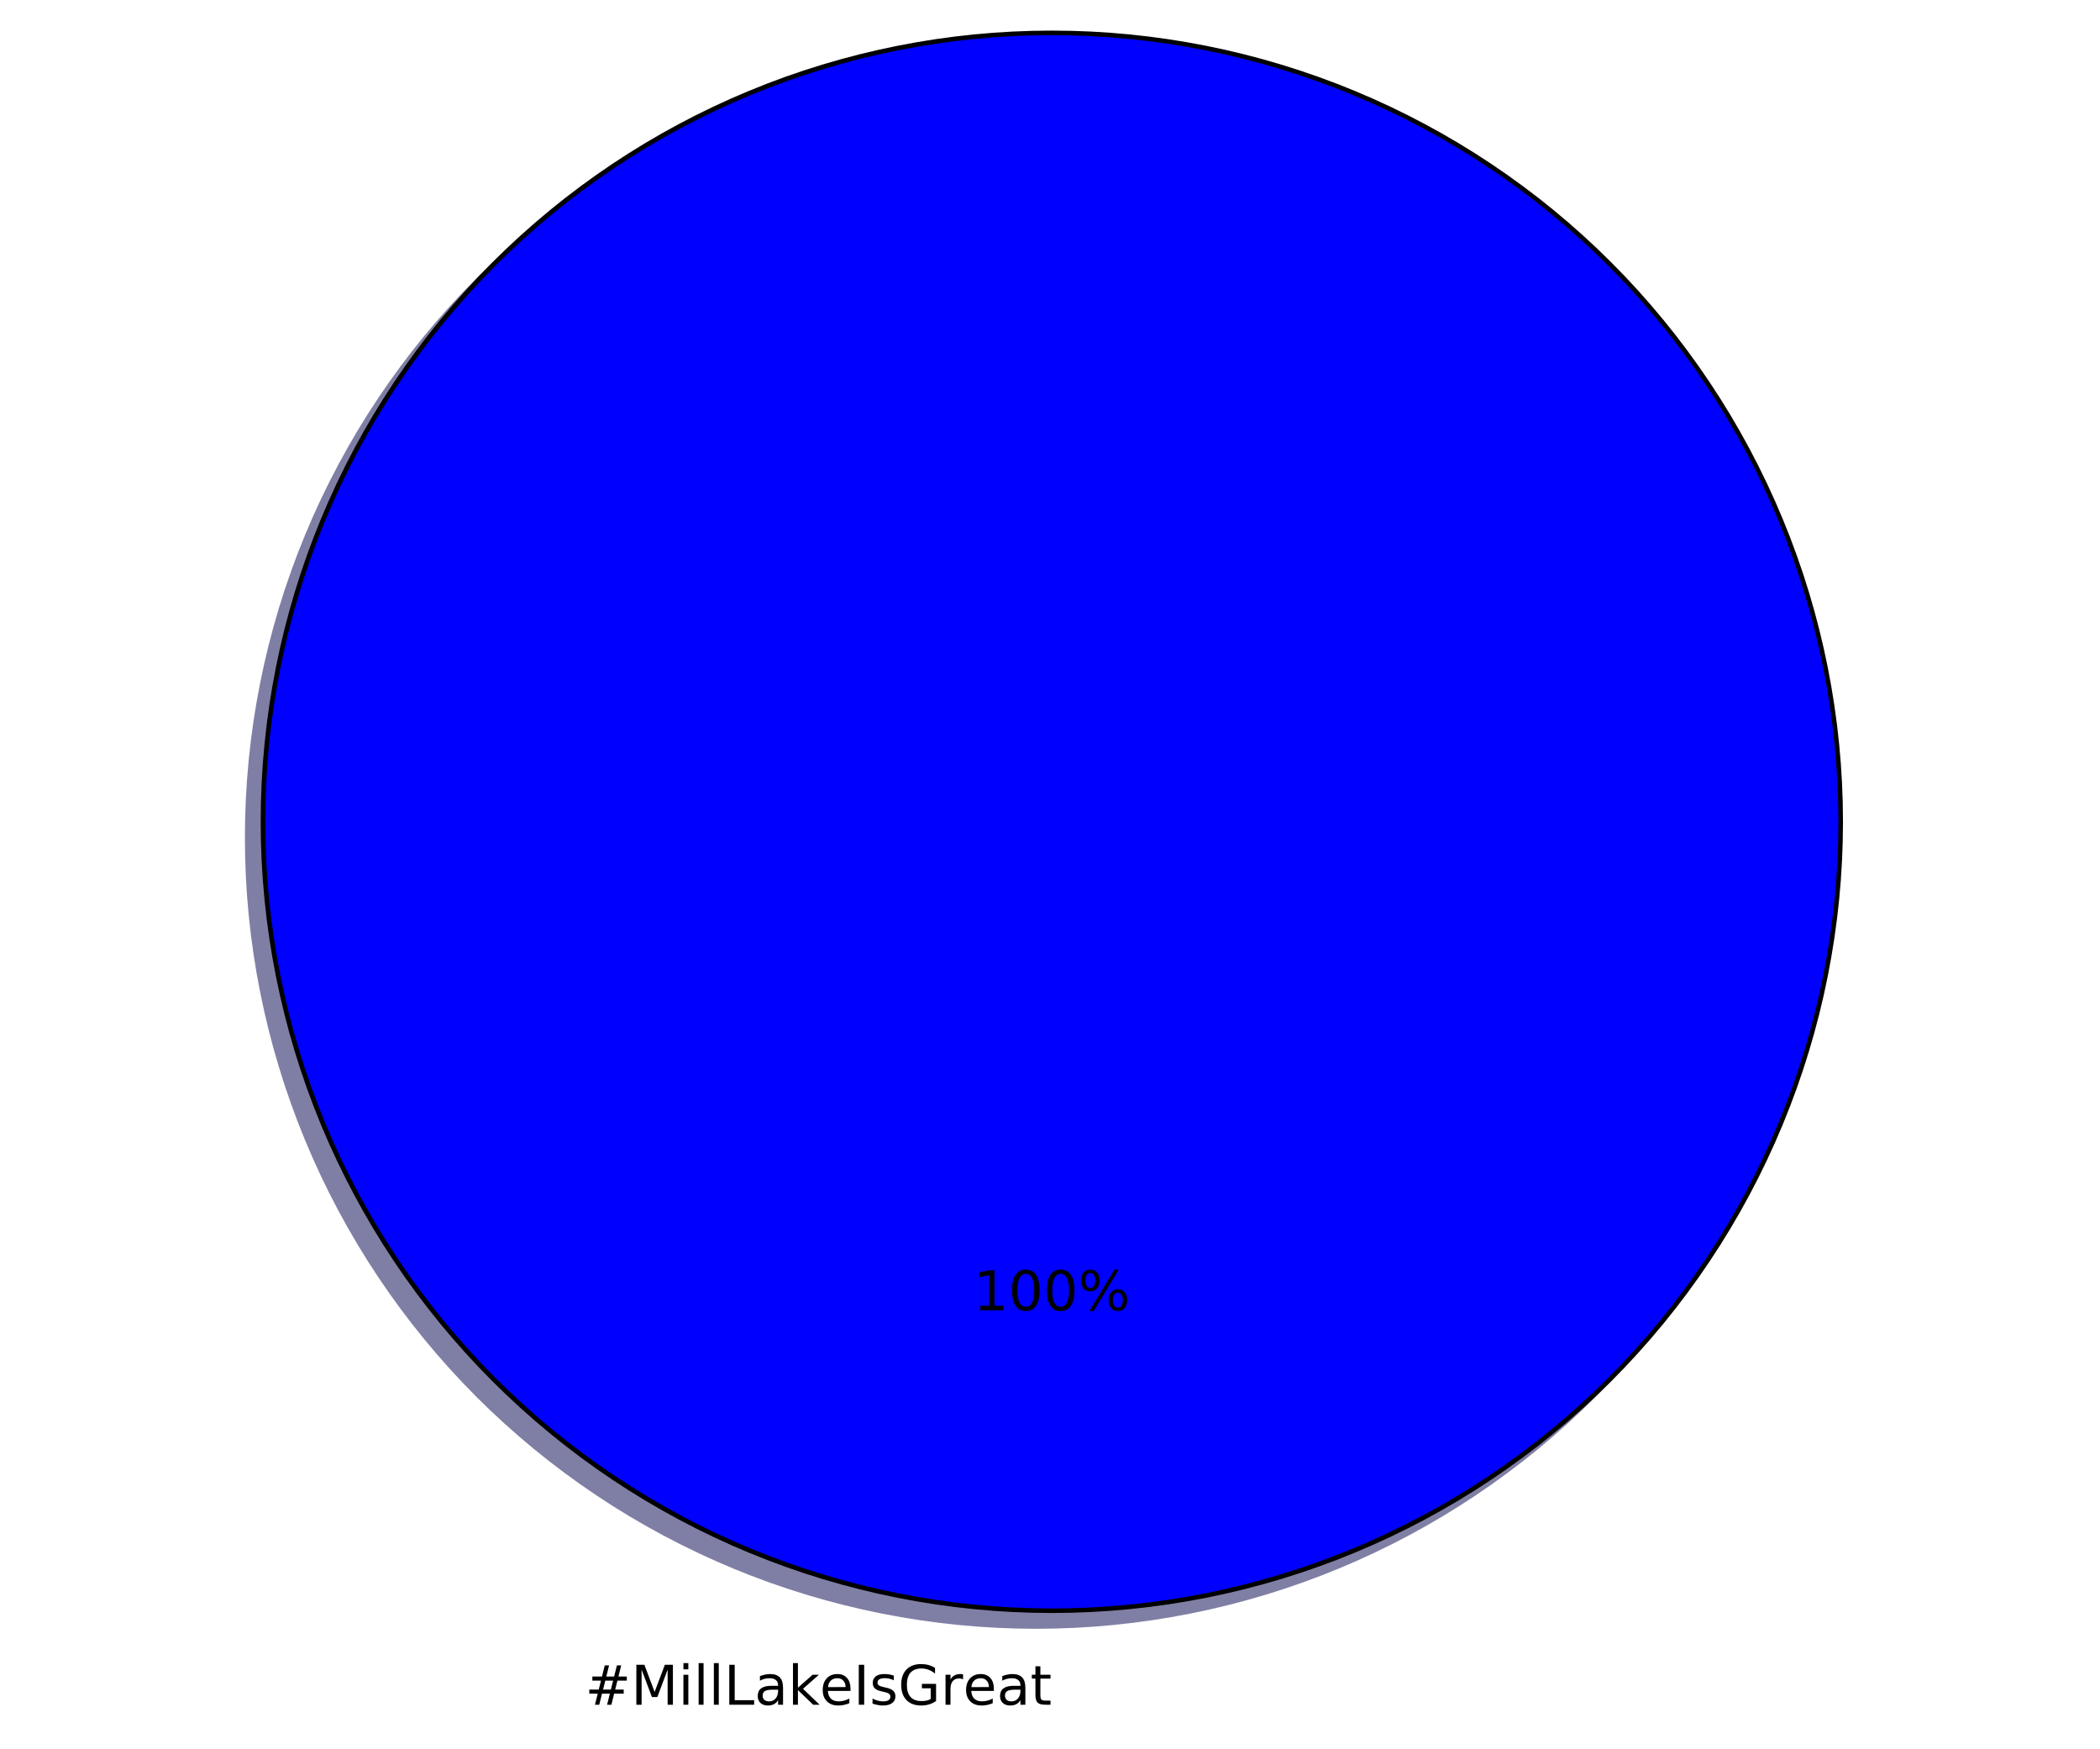
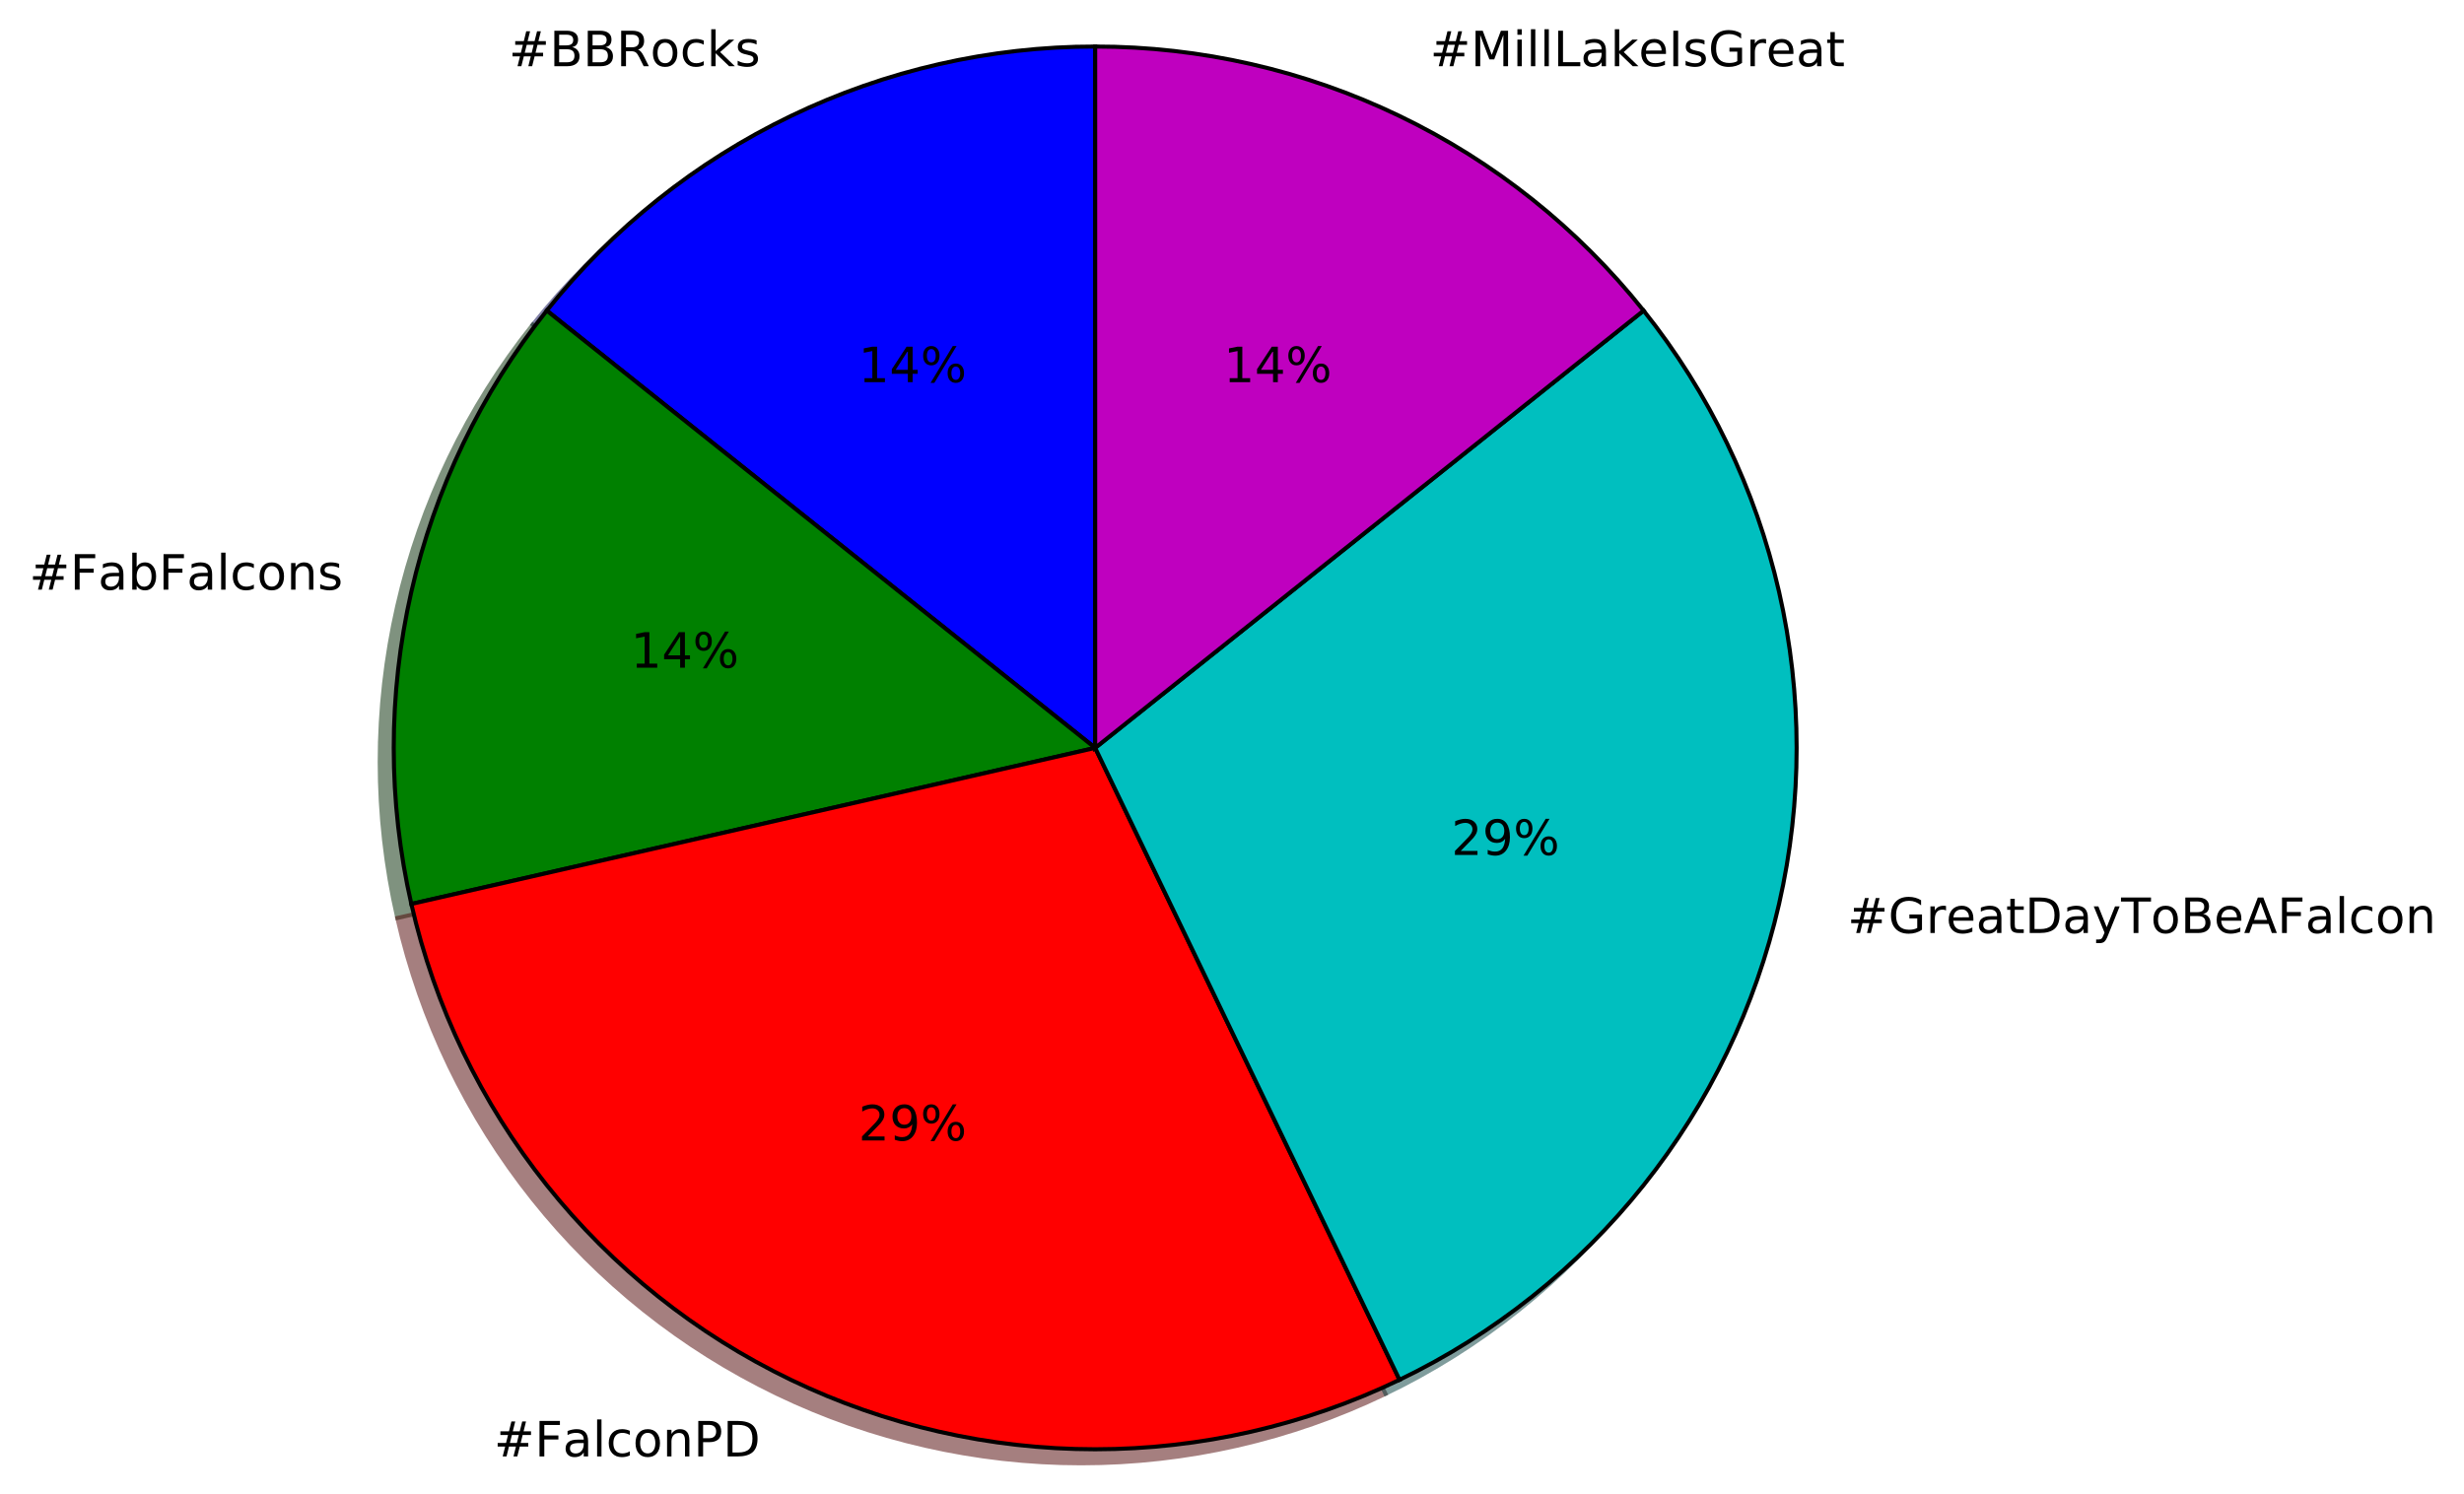
- <svg xmlns="http://www.w3.org/2000/svg" xmlns:xlink="http://www.w3.org/1999/xlink" height="383pt" version="1.1" viewBox="0 0 460 383" width="460pt">
+ <svg xmlns="http://www.w3.org/2000/svg" xmlns:xlink="http://www.w3.org/1999/xlink" height="368pt" version="1.1" viewBox="0 0 607 368" width="607pt">
  <defs>
    <style type="text/css">
*{stroke-linecap:butt;stroke-linejoin:round;stroke-miterlimit:100000;}
  </style>
  </defs>
  <g id="figure_1">
    <g id="patch_1">
-       <path d="M 0 383.087  L 460.8 383.087  L 460.8 0  L 0 0  z " style="fill:#ffffff;" />
+       <path d="M 0 368.526  L 607.315 368.526  L 607.315 0  L 0 0  z " style="fill:#ffffff;" />
    </g>
    <g id="axes_1">
      <g id="patch_2">
-         <path d="M 399.744 183.456  C 399.744 160.764 395.274 138.293 386.59 117.328  C 377.907 96.364 365.178 77.314 349.132 61.268  C 333.086 45.222 314.036 32.493 293.072 23.81  C 272.107 15.126 249.636 10.656 226.944 10.656  C 204.252 10.656 181.781 15.126 160.816 23.81  C 139.852 32.493 120.802 45.222 104.756 61.268  C 88.71 77.314 75.981 96.364 67.298 117.328  C 58.614 138.293 54.144 160.764 54.144 183.456  C 54.144 206.148 58.614 228.619 67.298 249.584  C 75.981 270.548 88.71 289.598 104.756 305.644  C 120.802 321.69 139.852 334.419 160.816 343.102  C 181.781 351.786 204.252 356.256 226.944 356.256  C 249.636 356.256 272.107 351.786 293.072 343.102  C 314.036 334.419 333.086 321.69 349.132 305.644  C 365.178 289.598 377.907 270.548 386.59 249.584  C 395.274 228.619 399.744 206.148 399.744 183.456  M 226.944 183.456  M 399.744 183.456  z " style="fill:#00004c;opacity:0.5;stroke:#00004c;stroke-linejoin:miter;" />
+         <path d="M 266.34 14.919  C 240.381 14.919 214.753 20.769 191.365 32.032  C 167.977 43.295 147.425 59.685 131.24 79.98  L 266.34 187.719  L 266.34 14.919  z " style="fill:#00004c;opacity:0.5;stroke:#00004c;stroke-linejoin:miter;" />
      </g>
      <g id="patch_3">
-         <path d="M 403.2 180  C 403.2 157.308 398.73 134.837 390.046 113.872  C 381.363 92.908 368.634 73.858 352.588 57.812  C 336.542 41.766 317.492 29.037 296.528 20.354  C 275.563 11.67 253.092 7.2 230.4 7.2  C 207.708 7.2 185.237 11.67 164.272 20.354  C 143.308 29.037 124.258 41.766 108.212 57.812  C 92.166 73.858 79.437 92.908 70.754 113.872  C 62.07 134.837 57.6 157.308 57.6 180  C 57.6 202.692 62.07 225.163 70.754 246.128  C 79.437 267.092 92.166 286.142 108.212 302.188  C 124.258 318.234 143.308 330.963 164.272 339.646  C 185.237 348.33 207.708 352.8 230.4 352.8  C 253.092 352.8 275.563 348.33 296.528 339.646  C 317.492 330.963 336.542 318.234 352.588 302.188  C 368.634 286.142 381.363 267.092 390.046 246.128  C 398.73 225.163 403.2 202.692 403.2 180  M 230.4 180  M 403.2 180  z " style="fill:#0000ff;stroke:#000000;stroke-linejoin:miter;" />
+         <path d="M 131.24 79.98  C 115.055 100.275 103.649 123.959 97.873 149.267  C 92.096 174.575 92.096 200.863 97.873 226.171  L 266.34 187.719  L 131.24 79.98  z " style="fill:#002600;opacity:0.5;stroke:#002600;stroke-linejoin:miter;" />
+       </g>
+       <g id="patch_4">
+         <path d="M 97.873 226.171  C 103.649 251.479 115.055 275.163 131.24 295.458  C 147.425 315.754 167.977 332.143 191.365 343.406  C 214.753 354.67 240.381 360.519 266.34 360.519  C 292.299 360.519 317.927 354.67 341.315 343.406  L 266.34 187.719  L 97.873 226.171  z " style="fill:#4c0000;opacity:0.5;stroke:#4c0000;stroke-linejoin:miter;" />
+       </g>
+       <g id="patch_5">
+         <path d="M 341.315 343.406  C 364.703 332.143 385.256 315.753 401.441 295.458  C 417.626 275.163 429.031 251.479 434.808 226.171  C 440.584 200.863 440.584 174.575 434.808 149.267  C 429.031 123.959 417.626 100.275 401.441 79.98  L 266.34 187.719  L 341.315 343.406  z " style="fill:#003939;opacity:0.5;stroke:#003939;stroke-linejoin:miter;" />
+       </g>
+       <g id="patch_6">
+         <path d="M 401.441 79.98  C 385.256 59.685 364.703 43.295 341.315 32.032  C 317.927 20.769 292.299 14.919 266.34 14.919  L 266.34 187.719  L 401.441 79.98  z " style="fill:#390039;opacity:0.5;stroke:#390039;stroke-linejoin:miter;" />
+       </g>
+       <g id="patch_7">
+         <path d="M 269.796 11.463  C 243.837 11.463 218.209 17.313 194.821 28.576  C 171.433 39.839 150.881 56.229 134.696 76.524  L 269.796 184.263  L 269.796 11.463  z " style="fill:#0000ff;stroke:#000000;stroke-linejoin:miter;" />
+       </g>
+       <g id="patch_8">
+         <path d="M 134.696 76.524  C 118.511 96.819 107.105 120.503 101.329 145.811  C 95.552 171.119 95.552 197.407 101.329 222.715  L 269.796 184.263  L 134.696 76.524  z " style="fill:#008000;stroke:#000000;stroke-linejoin:miter;" />
+       </g>
+       <g id="patch_9">
+         <path d="M 101.329 222.715  C 107.105 248.023 118.511 271.707 134.696 292.002  C 150.881 312.298 171.433 328.687 194.821 339.95  C 218.209 351.214 243.837 357.063 269.796 357.063  C 295.755 357.063 321.383 351.214 344.771 339.95  L 269.796 184.263  L 101.329 222.715  z " style="fill:#ff0000;stroke:#000000;stroke-linejoin:miter;" />
+       </g>
+       <g id="patch_10">
+         <path d="M 344.771 339.95  C 368.159 328.687 388.712 312.297 404.897 292.002  C 421.082 271.707 432.487 248.023 438.264 222.715  C 444.04 197.407 444.04 171.119 438.264 145.811  C 432.487 120.503 421.082 96.819 404.897 76.524  L 269.796 184.263  L 344.771 339.95  z " style="fill:#00bfbf;stroke:#000000;stroke-linejoin:miter;" />
+       </g>
+       <g id="patch_11">
+         <path d="M 404.897 76.524  C 388.712 56.229 368.159 39.839 344.771 28.576  C 321.383 17.313 295.755 11.463 269.796 11.463  L 269.796 184.263  L 404.897 76.524  z " style="fill:#bf00bf;stroke:#000000;stroke-linejoin:miter;" />
      </g>
      <g id="matplotlib.axis_1" />
      <g id="matplotlib.axis_2" />
      <g id="text_1">
        <defs>
+           <path d="M 30.609 48.391  Q 23.391 48.391 19.188 42.75  Q 14.984 37.109 14.984 27.297  Q 14.984 17.484 19.156 11.844  Q 23.344 6.203 30.609 6.203  Q 37.797 6.203 41.984 11.859  Q 46.188 17.531 46.188 27.297  Q 46.188 37.016 41.984 42.703  Q 37.797 48.391 30.609 48.391  M 30.609 56  Q 42.328 56 49.016 48.375  Q 55.719 40.766 55.719 27.297  Q 55.719 13.875 49.016 6.219  Q 42.328 -1.422 30.609 -1.422  Q 18.844 -1.422 12.172 6.219  Q 5.516 13.875 5.516 27.297  Q 5.516 40.766 12.172 48.375  Q 18.844 56 30.609 56  " id="BitstreamVeraSans-Roman-6f" />
+           <path d="M 44.391 34.188  Q 47.562 33.109 50.562 29.594  Q 53.562 26.078 56.594 19.922  L 66.609 0  L 56 0  L 46.688 18.703  Q 43.062 26.031 39.672 28.422  Q 36.281 30.812 30.422 30.812  L 19.672 30.812  L 19.672 0  L 9.812 0  L 9.812 72.906  L 32.078 72.906  Q 44.578 72.906 50.734 67.672  Q 56.891 62.453 56.891 51.906  Q 56.891 45.016 53.688 40.469  Q 50.484 35.938 44.391 34.188  M 19.672 64.797  L 19.672 38.922  L 32.078 38.922  Q 39.203 38.922 42.844 42.219  Q 46.484 45.516 46.484 51.906  Q 46.484 58.297 42.844 61.547  Q 39.203 64.797 32.078 64.797  z " id="BitstreamVeraSans-Roman-52" />
+           <path d="M 51.125 44  L 36.922 44  L 32.812 27.688  L 47.125 27.688  z M 43.797 71.781  L 38.719 51.516  L 52.984 51.516  L 58.109 71.781  L 65.922 71.781  L 60.891 51.516  L 76.125 51.516  L 76.125 44  L 58.984 44  L 54.984 27.688  L 70.516 27.688  L 70.516 20.219  L 53.078 20.219  L 48 0  L 40.188 0  L 45.219 20.219  L 30.906 20.219  L 25.875 0  L 18.016 0  L 23.094 20.219  L 7.719 20.219  L 7.719 27.688  L 24.906 27.688  L 29 44  L 13.281 44  L 13.281 51.516  L 30.906 51.516  L 35.891 71.781  z " id="BitstreamVeraSans-Roman-23" />
+           <path d="M 48.781 52.594  L 48.781 44.188  Q 44.969 46.297 41.141 47.344  Q 37.312 48.391 33.406 48.391  Q 24.656 48.391 19.812 42.844  Q 14.984 37.312 14.984 27.297  Q 14.984 17.281 19.812 11.734  Q 24.656 6.203 33.406 6.203  Q 37.312 6.203 41.141 7.25  Q 44.969 8.297 48.781 10.406  L 48.781 2.094  Q 45.016 0.344 40.984 -0.531  Q 36.969 -1.422 32.422 -1.422  Q 20.062 -1.422 12.781 6.344  Q 5.516 14.109 5.516 27.297  Q 5.516 40.672 12.859 48.328  Q 20.219 56 33.016 56  Q 37.156 56 41.109 55.141  Q 45.062 54.297 48.781 52.594  " id="BitstreamVeraSans-Roman-63" />
+           <path d="M 9.078 75.984  L 18.109 75.984  L 18.109 31.109  L 44.922 54.688  L 56.391 54.688  L 27.391 29.109  L 57.625 0  L 45.906 0  L 18.109 26.703  L 18.109 0  L 9.078 0  z " id="BitstreamVeraSans-Roman-6b" />
+           <path d="M 44.281 53.078  L 44.281 44.578  Q 40.484 46.531 36.375 47.5  Q 32.281 48.484 27.875 48.484  Q 21.188 48.484 17.844 46.438  Q 14.5 44.391 14.5 40.281  Q 14.5 37.156 16.891 35.375  Q 19.281 33.594 26.516 31.984  L 29.594 31.297  Q 39.156 29.25 43.188 25.516  Q 47.219 21.781 47.219 15.094  Q 47.219 7.469 41.188 3.016  Q 35.156 -1.422 24.609 -1.422  Q 20.219 -1.422 15.453 -0.562  Q 10.688 0.297 5.422 2  L 5.422 11.281  Q 10.406 8.688 15.234 7.391  Q 20.062 6.109 24.812 6.109  Q 31.156 6.109 34.562 8.281  Q 37.984 10.453 37.984 14.406  Q 37.984 18.062 35.516 20.016  Q 33.062 21.969 24.703 23.781  L 21.578 24.516  Q 13.234 26.266 9.516 29.906  Q 5.812 33.547 5.812 39.891  Q 5.812 47.609 11.281 51.797  Q 16.75 56 26.812 56  Q 31.781 56 36.172 55.266  Q 40.578 54.547 44.281 53.078  " id="BitstreamVeraSans-Roman-73" />
+           <path d="M 19.672 34.812  L 19.672 8.109  L 35.5 8.109  Q 43.453 8.109 47.281 11.406  Q 51.125 14.703 51.125 21.484  Q 51.125 28.328 47.281 31.562  Q 43.453 34.812 35.5 34.812  z M 19.672 64.797  L 19.672 42.828  L 34.281 42.828  Q 41.5 42.828 45.031 45.531  Q 48.578 48.25 48.578 53.812  Q 48.578 59.328 45.031 62.062  Q 41.5 64.797 34.281 64.797  z M 9.812 72.906  L 35.016 72.906  Q 46.297 72.906 52.391 68.219  Q 58.5 63.531 58.5 54.891  Q 58.5 48.188 55.375 44.234  Q 52.25 40.281 46.188 39.312  Q 53.469 37.75 57.5 32.781  Q 61.531 27.828 61.531 20.406  Q 61.531 10.641 54.891 5.312  Q 48.25 0 35.984 0  L 9.812 0  z " id="BitstreamVeraSans-Roman-42" />
+         </defs>
+         <g transform="translate(125.3304 16.31815)scale(0.12 -0.12)">
+           <use xlink:href="#BitstreamVeraSans-Roman-23" />
+           <use x="83.789" xlink:href="#BitstreamVeraSans-Roman-42" />
+           <use x="152.393" xlink:href="#BitstreamVeraSans-Roman-42" />
+           <use x="220.996" xlink:href="#BitstreamVeraSans-Roman-52" />
+           <use x="290.416" xlink:href="#BitstreamVeraSans-Roman-6f" />
+           <use x="351.598" xlink:href="#BitstreamVeraSans-Roman-63" />
+           <use x="406.578" xlink:href="#BitstreamVeraSans-Roman-6b" />
+           <use x="464.488" xlink:href="#BitstreamVeraSans-Roman-73" />
+         </g>
+       </g>
+       <g id="text_2">
+         <defs>
+           <path d="M 12.406 8.297  L 28.516 8.297  L 28.516 63.922  L 10.984 60.406  L 10.984 69.391  L 28.422 72.906  L 38.281 72.906  L 38.281 8.297  L 54.391 8.297  L 54.391 0  L 12.406 0  z " id="BitstreamVeraSans-Roman-31" />
+           <path d="M 72.703 32.078  Q 68.453 32.078 66.031 28.469  Q 63.625 24.859 63.625 18.406  Q 63.625 12.062 66.031 8.422  Q 68.453 4.781 72.703 4.781  Q 76.859 4.781 79.266 8.422  Q 81.688 12.062 81.688 18.406  Q 81.688 24.812 79.266 28.438  Q 76.859 32.078 72.703 32.078  M 72.703 38.281  Q 80.422 38.281 84.953 32.906  Q 89.5 27.547 89.5 18.406  Q 89.5 9.281 84.938 3.922  Q 80.375 -1.422 72.703 -1.422  Q 64.891 -1.422 60.344 3.922  Q 55.812 9.281 55.812 18.406  Q 55.812 27.594 60.375 32.938  Q 64.938 38.281 72.703 38.281  M 22.312 68.016  Q 18.109 68.016 15.688 64.375  Q 13.281 60.75 13.281 54.391  Q 13.281 47.953 15.672 44.328  Q 18.062 40.719 22.312 40.719  Q 26.562 40.719 28.969 44.328  Q 31.391 47.953 31.391 54.391  Q 31.391 60.688 28.953 64.344  Q 26.516 68.016 22.312 68.016  M 66.406 74.219  L 74.219 74.219  L 28.609 -1.422  L 20.797 -1.422  z M 22.312 74.219  Q 30.031 74.219 34.609 68.875  Q 39.203 63.531 39.203 54.391  Q 39.203 45.172 34.641 39.844  Q 30.078 34.516 22.312 34.516  Q 14.547 34.516 10.031 39.859  Q 5.516 45.219 5.516 54.391  Q 5.516 63.484 10.047 68.844  Q 14.594 74.219 22.312 74.219  " id="BitstreamVeraSans-Roman-25" />
+           <path d="M 37.797 64.312  L 12.891 25.391  L 37.797 25.391  z M 35.203 72.906  L 47.609 72.906  L 47.609 25.391  L 58.016 25.391  L 58.016 17.188  L 47.609 17.188  L 47.609 0  L 37.797 0  L 37.797 17.188  L 4.891 17.188  L 4.891 26.703  z " id="BitstreamVeraSans-Roman-34" />
+         </defs>
+         <g transform="translate(211.4752 94.16186)scale(0.12 -0.12)">
+           <use xlink:href="#BitstreamVeraSans-Roman-31" />
+           <use x="63.623" xlink:href="#BitstreamVeraSans-Roman-34" />
+           <use x="127.246" xlink:href="#BitstreamVeraSans-Roman-25" />
+         </g>
+       </g>
+       <g id="text_3">
+         <defs>
          <path d="M 9.422 75.984  L 18.406 75.984  L 18.406 0  L 9.422 0  z " id="BitstreamVeraSans-Roman-6c" />
-           <path d="M 51.125 44  L 36.922 44  L 32.812 27.688  L 47.125 27.688  z M 43.797 71.781  L 38.719 51.516  L 52.984 51.516  L 58.109 71.781  L 65.922 71.781  L 60.891 51.516  L 76.125 51.516  L 76.125 44  L 58.984 44  L 54.984 27.688  L 70.516 27.688  L 70.516 20.219  L 53.078 20.219  L 48 0  L 40.188 0  L 45.219 20.219  L 30.906 20.219  L 25.875 0  L 18.016 0  L 23.094 20.219  L 7.719 20.219  L 7.719 27.688  L 24.906 27.688  L 29 44  L 13.281 44  L 13.281 51.516  L 30.906 51.516  L 35.891 71.781  z " id="BitstreamVeraSans-Roman-23" />
-           <path d="M 9.078 75.984  L 18.109 75.984  L 18.109 31.109  L 44.922 54.688  L 56.391 54.688  L 27.391 29.109  L 57.625 0  L 45.906 0  L 18.109 26.703  L 18.109 0  L 9.078 0  z " id="BitstreamVeraSans-Roman-6b" />
+           <path d="M 54.891 33.016  L 54.891 0  L 45.906 0  L 45.906 32.719  Q 45.906 40.484 42.875 44.328  Q 39.844 48.188 33.797 48.188  Q 26.516 48.188 22.312 43.547  Q 18.109 38.922 18.109 30.906  L 18.109 0  L 9.078 0  L 9.078 54.688  L 18.109 54.688  L 18.109 46.188  Q 21.344 51.125 25.703 53.562  Q 30.078 56 35.797 56  Q 45.219 56 50.047 50.172  Q 54.891 44.344 54.891 33.016  " id="BitstreamVeraSans-Roman-6e" />
+           <path d="M 48.688 27.297  Q 48.688 37.203 44.609 42.844  Q 40.531 48.484 33.406 48.484  Q 26.266 48.484 22.188 42.844  Q 18.109 37.203 18.109 27.297  Q 18.109 17.391 22.188 11.75  Q 26.266 6.109 33.406 6.109  Q 40.531 6.109 44.609 11.75  Q 48.688 17.391 48.688 27.297  M 18.109 46.391  Q 20.953 51.266 25.266 53.625  Q 29.594 56 35.594 56  Q 45.562 56 51.781 48.094  Q 58.016 40.188 58.016 27.297  Q 58.016 14.406 51.781 6.484  Q 45.562 -1.422 35.594 -1.422  Q 29.594 -1.422 25.266 0.953  Q 20.953 3.328 18.109 8.203  L 18.109 0  L 9.078 0  L 9.078 75.984  L 18.109 75.984  z " id="BitstreamVeraSans-Roman-62" />
+           <path d="M 34.281 27.484  Q 23.391 27.484 19.188 25  Q 14.984 22.516 14.984 16.5  Q 14.984 11.719 18.141 8.906  Q 21.297 6.109 26.703 6.109  Q 34.188 6.109 38.703 11.406  Q 43.219 16.703 43.219 25.484  L 43.219 27.484  z M 52.203 31.203  L 52.203 0  L 43.219 0  L 43.219 8.297  Q 40.141 3.328 35.547 0.953  Q 30.953 -1.422 24.312 -1.422  Q 15.922 -1.422 10.953 3.297  Q 6 8.016 6 15.922  Q 6 25.141 12.172 29.828  Q 18.359 34.516 30.609 34.516  L 43.219 34.516  L 43.219 35.406  Q 43.219 41.609 39.141 45  Q 35.062 48.391 27.688 48.391  Q 23 48.391 18.547 47.266  Q 14.109 46.141 10.016 43.891  L 10.016 52.203  Q 14.938 54.109 19.578 55.047  Q 24.219 56 28.609 56  Q 40.484 56 46.344 49.844  Q 52.203 43.703 52.203 31.203  " id="BitstreamVeraSans-Roman-61" />
+           <path d="M 9.812 72.906  L 51.703 72.906  L 51.703 64.594  L 19.672 64.594  L 19.672 43.109  L 48.578 43.109  L 48.578 34.812  L 19.672 34.812  L 19.672 0  L 9.812 0  z " id="BitstreamVeraSans-Roman-46" />
+         </defs>
+         <g transform="translate(7.2 145.2775)scale(0.12 -0.12)">
+           <use xlink:href="#BitstreamVeraSans-Roman-23" />
+           <use x="83.789" xlink:href="#BitstreamVeraSans-Roman-46" />
+           <use x="141.168" xlink:href="#BitstreamVeraSans-Roman-61" />
+           <use x="202.447" xlink:href="#BitstreamVeraSans-Roman-62" />
+           <use x="265.924" xlink:href="#BitstreamVeraSans-Roman-46" />
+           <use x="323.303" xlink:href="#BitstreamVeraSans-Roman-61" />
+           <use x="384.582" xlink:href="#BitstreamVeraSans-Roman-6c" />
+           <use x="412.365" xlink:href="#BitstreamVeraSans-Roman-63" />
+           <use x="467.346" xlink:href="#BitstreamVeraSans-Roman-6f" />
+           <use x="528.527" xlink:href="#BitstreamVeraSans-Roman-6e" />
+           <use x="591.906" xlink:href="#BitstreamVeraSans-Roman-73" />
+         </g>
+       </g>
+       <g id="text_4">
+         <g transform="translate(155.3797 164.5033)scale(0.12 -0.12)">
+           <use xlink:href="#BitstreamVeraSans-Roman-31" />
+           <use x="63.623" xlink:href="#BitstreamVeraSans-Roman-34" />
+           <use x="127.246" xlink:href="#BitstreamVeraSans-Roman-25" />
+         </g>
+       </g>
+       <g id="text_5">
+         <defs>
+           <path d="M 19.672 64.797  L 19.672 8.109  L 31.594 8.109  Q 46.688 8.109 53.688 14.938  Q 60.688 21.781 60.688 36.531  Q 60.688 51.172 53.688 57.984  Q 46.688 64.797 31.594 64.797  z M 9.812 72.906  L 30.078 72.906  Q 51.266 72.906 61.172 64.094  Q 71.094 55.281 71.094 36.531  Q 71.094 17.672 61.125 8.828  Q 51.172 0 30.078 0  L 9.812 0  z " id="BitstreamVeraSans-Roman-44" />
+           <path d="M 19.672 64.797  L 19.672 37.406  L 32.078 37.406  Q 38.969 37.406 42.719 40.969  Q 46.484 44.531 46.484 51.125  Q 46.484 57.672 42.719 61.234  Q 38.969 64.797 32.078 64.797  z M 9.812 72.906  L 32.078 72.906  Q 44.344 72.906 50.609 67.359  Q 56.891 61.812 56.891 51.125  Q 56.891 40.328 50.609 34.812  Q 44.344 29.297 32.078 29.297  L 19.672 29.297  L 19.672 0  L 9.812 0  z " id="BitstreamVeraSans-Roman-50" />
+         </defs>
+         <g transform="translate(121.6742 358.8305)scale(0.12 -0.12)">
+           <use xlink:href="#BitstreamVeraSans-Roman-23" />
+           <use x="83.789" xlink:href="#BitstreamVeraSans-Roman-46" />
+           <use x="141.168" xlink:href="#BitstreamVeraSans-Roman-61" />
+           <use x="202.447" xlink:href="#BitstreamVeraSans-Roman-6c" />
+           <use x="230.23" xlink:href="#BitstreamVeraSans-Roman-63" />
+           <use x="285.211" xlink:href="#BitstreamVeraSans-Roman-6f" />
+           <use x="346.393" xlink:href="#BitstreamVeraSans-Roman-6e" />
+           <use x="409.771" xlink:href="#BitstreamVeraSans-Roman-50" />
+           <use x="470.074" xlink:href="#BitstreamVeraSans-Roman-44" />
+         </g>
+       </g>
+       <g id="text_6">
+         <defs>
+           <path d="M 19.188 8.297  L 53.609 8.297  L 53.609 0  L 7.328 0  L 7.328 8.297  Q 12.938 14.109 22.625 23.891  Q 32.328 33.688 34.812 36.531  Q 39.547 41.844 41.422 45.531  Q 43.312 49.219 43.312 52.781  Q 43.312 58.594 39.234 62.25  Q 35.156 65.922 28.609 65.922  Q 23.969 65.922 18.812 64.312  Q 13.672 62.703 7.812 59.422  L 7.812 69.391  Q 13.766 71.781 18.938 73  Q 24.125 74.219 28.422 74.219  Q 39.75 74.219 46.484 68.547  Q 53.219 62.891 53.219 53.422  Q 53.219 48.922 51.531 44.891  Q 49.859 40.875 45.406 35.406  Q 44.188 33.984 37.641 27.219  Q 31.109 20.453 19.188 8.297  " id="BitstreamVeraSans-Roman-32" />
+           <path d="M 10.984 1.516  L 10.984 10.5  Q 14.703 8.734 18.5 7.812  Q 22.312 6.891 25.984 6.891  Q 35.75 6.891 40.891 13.453  Q 46.047 20.016 46.781 33.406  Q 43.953 29.203 39.594 26.953  Q 35.25 24.703 29.984 24.703  Q 19.047 24.703 12.672 31.312  Q 6.297 37.938 6.297 49.422  Q 6.297 60.641 12.938 67.422  Q 19.578 74.219 30.609 74.219  Q 43.266 74.219 49.922 64.516  Q 56.594 54.828 56.594 36.375  Q 56.594 19.141 48.406 8.859  Q 40.234 -1.422 26.422 -1.422  Q 22.703 -1.422 18.891 -0.688  Q 15.094 0.047 10.984 1.516  M 30.609 32.422  Q 37.25 32.422 41.125 36.953  Q 45.016 41.5 45.016 49.422  Q 45.016 57.281 41.125 61.844  Q 37.25 66.406 30.609 66.406  Q 23.969 66.406 20.094 61.844  Q 16.219 57.281 16.219 49.422  Q 16.219 41.5 20.094 36.953  Q 23.969 32.422 30.609 32.422  " id="BitstreamVeraSans-Roman-39" />
+         </defs>
+         <g transform="translate(211.4752 280.9868)scale(0.12 -0.12)">
+           <use xlink:href="#BitstreamVeraSans-Roman-32" />
+           <use x="63.623" xlink:href="#BitstreamVeraSans-Roman-39" />
+           <use x="127.246" xlink:href="#BitstreamVeraSans-Roman-25" />
+         </g>
+       </g>
+       <g id="text_7">
+         <defs>
+           <path d="M 34.188 63.188  L 20.797 26.906  L 47.609 26.906  z M 28.609 72.906  L 39.797 72.906  L 67.578 0  L 57.328 0  L 50.688 18.703  L 17.828 18.703  L 11.188 0  L 0.781 0  z " id="BitstreamVeraSans-Roman-41" />
+           <path d="M 18.312 70.219  L 18.312 54.688  L 36.812 54.688  L 36.812 47.703  L 18.312 47.703  L 18.312 18.016  Q 18.312 11.328 20.141 9.422  Q 21.969 7.516 27.594 7.516  L 36.812 7.516  L 36.812 0  L 27.594 0  Q 17.188 0 13.234 3.875  Q 9.281 7.766 9.281 18.016  L 9.281 47.703  L 2.688 47.703  L 2.688 54.688  L 9.281 54.688  L 9.281 70.219  z " id="BitstreamVeraSans-Roman-74" />
+           <path d="M 56.203 29.594  L 56.203 25.203  L 14.891 25.203  Q 15.484 15.922 20.484 11.062  Q 25.484 6.203 34.422 6.203  Q 39.594 6.203 44.453 7.469  Q 49.312 8.734 54.109 11.281  L 54.109 2.781  Q 49.266 0.734 44.188 -0.344  Q 39.109 -1.422 33.891 -1.422  Q 20.797 -1.422 13.156 6.188  Q 5.516 13.812 5.516 26.812  Q 5.516 40.234 12.766 48.109  Q 20.016 56 32.328 56  Q 43.359 56 49.781 48.891  Q 56.203 41.797 56.203 29.594  M 47.219 32.234  Q 47.125 39.594 43.094 43.984  Q 39.062 48.391 32.422 48.391  Q 24.906 48.391 20.391 44.141  Q 15.875 39.891 15.188 32.172  z " id="BitstreamVeraSans-Roman-65" />
+           <path d="M 32.172 -5.078  Q 28.375 -14.844 24.75 -17.812  Q 21.141 -20.797 15.094 -20.797  L 7.906 -20.797  L 7.906 -13.281  L 13.188 -13.281  Q 16.891 -13.281 18.938 -11.516  Q 21 -9.766 23.484 -3.219  L 25.094 0.875  L 2.984 54.688  L 12.5 54.688  L 29.594 11.922  L 46.688 54.688  L 56.203 54.688  z " id="BitstreamVeraSans-Roman-79" />
+           <path d="M 59.516 10.406  L 59.516 29.984  L 43.406 29.984  L 43.406 38.094  L 69.281 38.094  L 69.281 6.781  Q 63.578 2.734 56.688 0.656  Q 49.812 -1.422 42 -1.422  Q 24.906 -1.422 15.25 8.562  Q 5.609 18.562 5.609 36.375  Q 5.609 54.25 15.25 64.234  Q 24.906 74.219 42 74.219  Q 49.125 74.219 55.547 72.453  Q 61.969 70.703 67.391 67.281  L 67.391 56.781  Q 61.922 61.422 55.766 63.766  Q 49.609 66.109 42.828 66.109  Q 29.438 66.109 22.719 58.641  Q 16.016 51.172 16.016 36.375  Q 16.016 21.625 22.719 14.156  Q 29.438 6.688 42.828 6.688  Q 48.047 6.688 52.141 7.594  Q 56.25 8.5 59.516 10.406  " id="BitstreamVeraSans-Roman-47" />
+           <path d="M -0.297 72.906  L 61.375 72.906  L 61.375 64.594  L 35.5 64.594  L 35.5 0  L 25.594 0  L 25.594 64.594  L -0.297 64.594  z " id="BitstreamVeraSans-Roman-54" />
+           <path d="M 41.109 46.297  Q 39.594 47.172 37.812 47.578  Q 36.031 48 33.891 48  Q 26.266 48 22.188 43.047  Q 18.109 38.094 18.109 28.812  L 18.109 0  L 9.078 0  L 9.078 54.688  L 18.109 54.688  L 18.109 46.188  Q 20.953 51.172 25.484 53.578  Q 30.031 56 36.531 56  Q 37.453 56 38.578 55.875  Q 39.703 55.766 41.062 55.516  z " id="BitstreamVeraSans-Roman-72" />
+         </defs>
+         <g transform="translate(455.1105 229.871)scale(0.12 -0.12)">
+           <use xlink:href="#BitstreamVeraSans-Roman-23" />
+           <use x="83.789" xlink:href="#BitstreamVeraSans-Roman-47" />
+           <use x="161.279" xlink:href="#BitstreamVeraSans-Roman-72" />
+           <use x="202.361" xlink:href="#BitstreamVeraSans-Roman-65" />
+           <use x="263.885" xlink:href="#BitstreamVeraSans-Roman-61" />
+           <use x="325.164" xlink:href="#BitstreamVeraSans-Roman-74" />
+           <use x="364.373" xlink:href="#BitstreamVeraSans-Roman-44" />
+           <use x="441.375" xlink:href="#BitstreamVeraSans-Roman-61" />
+           <use x="502.654" xlink:href="#BitstreamVeraSans-Roman-79" />
+           <use x="561.834" xlink:href="#BitstreamVeraSans-Roman-54" />
+           <use x="622.652" xlink:href="#BitstreamVeraSans-Roman-6f" />
+           <use x="683.834" xlink:href="#BitstreamVeraSans-Roman-42" />
+           <use x="752.438" xlink:href="#BitstreamVeraSans-Roman-65" />
+           <use x="813.961" xlink:href="#BitstreamVeraSans-Roman-41" />
+           <use x="882.369" xlink:href="#BitstreamVeraSans-Roman-46" />
+           <use x="939.748" xlink:href="#BitstreamVeraSans-Roman-61" />
+           <use x="1001.027" xlink:href="#BitstreamVeraSans-Roman-6c" />
+           <use x="1028.811" xlink:href="#BitstreamVeraSans-Roman-63" />
+           <use x="1083.791" xlink:href="#BitstreamVeraSans-Roman-6f" />
+           <use x="1144.973" xlink:href="#BitstreamVeraSans-Roman-6e" />
+         </g>
+       </g>
+       <g id="text_8">
+         <g transform="translate(357.5408 210.6453)scale(0.12 -0.12)">
+           <use xlink:href="#BitstreamVeraSans-Roman-32" />
+           <use x="63.623" xlink:href="#BitstreamVeraSans-Roman-39" />
+           <use x="127.246" xlink:href="#BitstreamVeraSans-Roman-25" />
+         </g>
+       </g>
+       <g id="text_9">
+         <defs>
+           <path d="M 9.812 72.906  L 24.516 72.906  L 43.109 23.297  L 61.812 72.906  L 76.516 72.906  L 76.516 0  L 66.891 0  L 66.891 64.016  L 48.094 14.016  L 38.188 14.016  L 19.391 64.016  L 19.391 0  L 9.812 0  z " id="BitstreamVeraSans-Roman-4d" />
          <path d="M 9.812 72.906  L 19.672 72.906  L 19.672 0  L 9.812 0  z " id="BitstreamVeraSans-Roman-49" />
-           <path d="M 56.203 29.594  L 56.203 25.203  L 14.891 25.203  Q 15.484 15.922 20.484 11.062  Q 25.484 6.203 34.422 6.203  Q 39.594 6.203 44.453 7.469  Q 49.312 8.734 54.109 11.281  L 54.109 2.781  Q 49.266 0.734 44.188 -0.344  Q 39.109 -1.422 33.891 -1.422  Q 20.797 -1.422 13.156 6.188  Q 5.516 13.812 5.516 26.812  Q 5.516 40.234 12.766 48.109  Q 20.016 56 32.328 56  Q 43.359 56 49.781 48.891  Q 56.203 41.797 56.203 29.594  M 47.219 32.234  Q 47.125 39.594 43.094 43.984  Q 39.062 48.391 32.422 48.391  Q 24.906 48.391 20.391 44.141  Q 15.875 39.891 15.188 32.172  z " id="BitstreamVeraSans-Roman-65" />
-           <path d="M 41.109 46.297  Q 39.594 47.172 37.812 47.578  Q 36.031 48 33.891 48  Q 26.266 48 22.188 43.047  Q 18.109 38.094 18.109 28.812  L 18.109 0  L 9.078 0  L 9.078 54.688  L 18.109 54.688  L 18.109 46.188  Q 20.953 51.172 25.484 53.578  Q 30.031 56 36.531 56  Q 37.453 56 38.578 55.875  Q 39.703 55.766 41.062 55.516  z " id="BitstreamVeraSans-Roman-72" />
-           <path d="M 59.516 10.406  L 59.516 29.984  L 43.406 29.984  L 43.406 38.094  L 69.281 38.094  L 69.281 6.781  Q 63.578 2.734 56.688 0.656  Q 49.812 -1.422 42 -1.422  Q 24.906 -1.422 15.25 8.562  Q 5.609 18.562 5.609 36.375  Q 5.609 54.25 15.25 64.234  Q 24.906 74.219 42 74.219  Q 49.125 74.219 55.547 72.453  Q 61.969 70.703 67.391 67.281  L 67.391 56.781  Q 61.922 61.422 55.766 63.766  Q 49.609 66.109 42.828 66.109  Q 29.438 66.109 22.719 58.641  Q 16.016 51.172 16.016 36.375  Q 16.016 21.625 22.719 14.156  Q 29.438 6.688 42.828 6.688  Q 48.047 6.688 52.141 7.594  Q 56.25 8.5 59.516 10.406  " id="BitstreamVeraSans-Roman-47" />
-           <path d="M 44.281 53.078  L 44.281 44.578  Q 40.484 46.531 36.375 47.5  Q 32.281 48.484 27.875 48.484  Q 21.188 48.484 17.844 46.438  Q 14.5 44.391 14.5 40.281  Q 14.5 37.156 16.891 35.375  Q 19.281 33.594 26.516 31.984  L 29.594 31.297  Q 39.156 29.25 43.188 25.516  Q 47.219 21.781 47.219 15.094  Q 47.219 7.469 41.188 3.016  Q 35.156 -1.422 24.609 -1.422  Q 20.219 -1.422 15.453 -0.562  Q 10.688 0.297 5.422 2  L 5.422 11.281  Q 10.406 8.688 15.234 7.391  Q 20.062 6.109 24.812 6.109  Q 31.156 6.109 34.562 8.281  Q 37.984 10.453 37.984 14.406  Q 37.984 18.062 35.516 20.016  Q 33.062 21.969 24.703 23.781  L 21.578 24.516  Q 13.234 26.266 9.516 29.906  Q 5.812 33.547 5.812 39.891  Q 5.812 47.609 11.281 51.797  Q 16.75 56 26.812 56  Q 31.781 56 36.172 55.266  Q 40.578 54.547 44.281 53.078  " id="BitstreamVeraSans-Roman-73" />
          <path d="M 9.422 54.688  L 18.406 54.688  L 18.406 0  L 9.422 0  z M 9.422 75.984  L 18.406 75.984  L 18.406 64.594  L 9.422 64.594  z " id="BitstreamVeraSans-Roman-69" />
-           <path d="M 18.312 70.219  L 18.312 54.688  L 36.812 54.688  L 36.812 47.703  L 18.312 47.703  L 18.312 18.016  Q 18.312 11.328 20.141 9.422  Q 21.969 7.516 27.594 7.516  L 36.812 7.516  L 36.812 0  L 27.594 0  Q 17.188 0 13.234 3.875  Q 9.281 7.766 9.281 18.016  L 9.281 47.703  L 2.688 47.703  L 2.688 54.688  L 9.281 54.688  L 9.281 70.219  z " id="BitstreamVeraSans-Roman-74" />
-           <path d="M 9.812 72.906  L 24.516 72.906  L 43.109 23.297  L 61.812 72.906  L 76.516 72.906  L 76.516 0  L 66.891 0  L 66.891 64.016  L 48.094 14.016  L 38.188 14.016  L 19.391 64.016  L 19.391 0  L 9.812 0  z " id="BitstreamVeraSans-Roman-4d" />
-           <path d="M 34.281 27.484  Q 23.391 27.484 19.188 25  Q 14.984 22.516 14.984 16.5  Q 14.984 11.719 18.141 8.906  Q 21.297 6.109 26.703 6.109  Q 34.188 6.109 38.703 11.406  Q 43.219 16.703 43.219 25.484  L 43.219 27.484  z M 52.203 31.203  L 52.203 0  L 43.219 0  L 43.219 8.297  Q 40.141 3.328 35.547 0.953  Q 30.953 -1.422 24.312 -1.422  Q 15.922 -1.422 10.953 3.297  Q 6 8.016 6 15.922  Q 6 25.141 12.172 29.828  Q 18.359 34.516 30.609 34.516  L 43.219 34.516  L 43.219 35.406  Q 43.219 41.609 39.141 45  Q 35.062 48.391 27.688 48.391  Q 23 48.391 18.547 47.266  Q 14.109 46.141 10.016 43.891  L 10.016 52.203  Q 14.938 54.109 19.578 55.047  Q 24.219 56 28.609 56  Q 40.484 56 46.344 49.844  Q 52.203 43.703 52.203 31.203  " id="BitstreamVeraSans-Roman-61" />
          <path d="M 9.812 72.906  L 19.672 72.906  L 19.672 8.297  L 55.172 8.297  L 55.172 0  L 9.812 0  z " id="BitstreamVeraSans-Roman-4c" />
        </defs>
-         <g transform="translate(128.1619 373.3913)scale(0.12 -0.12)">
+         <g transform="translate(352.2687 16.31812)scale(0.12 -0.12)">
          <use xlink:href="#BitstreamVeraSans-Roman-23" />
          <use x="83.789" xlink:href="#BitstreamVeraSans-Roman-4d" />
          <use x="170.068" xlink:href="#BitstreamVeraSans-Roman-69" />
          <use x="197.852" xlink:href="#BitstreamVeraSans-Roman-6c" />
          <use x="225.635" xlink:href="#BitstreamVeraSans-Roman-6c" />
          <use x="253.418" xlink:href="#BitstreamVeraSans-Roman-4c" />
          <use x="309.131" xlink:href="#BitstreamVeraSans-Roman-61" />
          <use x="370.41" xlink:href="#BitstreamVeraSans-Roman-6b" />
          <use x="428.273" xlink:href="#BitstreamVeraSans-Roman-65" />
          <use x="489.797" xlink:href="#BitstreamVeraSans-Roman-49" />
          <use x="519.289" xlink:href="#BitstreamVeraSans-Roman-73" />
          <use x="571.389" xlink:href="#BitstreamVeraSans-Roman-47" />
          <use x="648.879" xlink:href="#BitstreamVeraSans-Roman-72" />
          <use x="689.961" xlink:href="#BitstreamVeraSans-Roman-65" />
          <use x="751.484" xlink:href="#BitstreamVeraSans-Roman-61" />
          <use x="812.764" xlink:href="#BitstreamVeraSans-Roman-74" />
        </g>
      </g>
-       <g id="text_2">
-         <defs>
-           <path d="M 31.781 66.406  Q 24.172 66.406 20.328 58.906  Q 16.5 51.422 16.5 36.375  Q 16.5 21.391 20.328 13.891  Q 24.172 6.391 31.781 6.391  Q 39.453 6.391 43.281 13.891  Q 47.125 21.391 47.125 36.375  Q 47.125 51.422 43.281 58.906  Q 39.453 66.406 31.781 66.406  M 31.781 74.219  Q 44.047 74.219 50.516 64.516  Q 56.984 54.828 56.984 36.375  Q 56.984 17.969 50.516 8.266  Q 44.047 -1.422 31.781 -1.422  Q 19.531 -1.422 13.062 8.266  Q 6.594 17.969 6.594 36.375  Q 6.594 54.828 13.062 64.516  Q 19.531 74.219 31.781 74.219  " id="BitstreamVeraSans-Roman-30" />
-           <path d="M 72.703 32.078  Q 68.453 32.078 66.031 28.469  Q 63.625 24.859 63.625 18.406  Q 63.625 12.062 66.031 8.422  Q 68.453 4.781 72.703 4.781  Q 76.859 4.781 79.266 8.422  Q 81.688 12.062 81.688 18.406  Q 81.688 24.812 79.266 28.438  Q 76.859 32.078 72.703 32.078  M 72.703 38.281  Q 80.422 38.281 84.953 32.906  Q 89.5 27.547 89.5 18.406  Q 89.5 9.281 84.938 3.922  Q 80.375 -1.422 72.703 -1.422  Q 64.891 -1.422 60.344 3.922  Q 55.812 9.281 55.812 18.406  Q 55.812 27.594 60.375 32.938  Q 64.938 38.281 72.703 38.281  M 22.312 68.016  Q 18.109 68.016 15.688 64.375  Q 13.281 60.75 13.281 54.391  Q 13.281 47.953 15.672 44.328  Q 18.062 40.719 22.312 40.719  Q 26.562 40.719 28.969 44.328  Q 31.391 47.953 31.391 54.391  Q 31.391 60.688 28.953 64.344  Q 26.516 68.016 22.312 68.016  M 66.406 74.219  L 74.219 74.219  L 28.609 -1.422  L 20.797 -1.422  z M 22.312 74.219  Q 30.031 74.219 34.609 68.875  Q 39.203 63.531 39.203 54.391  Q 39.203 45.172 34.641 39.844  Q 30.078 34.516 22.312 34.516  Q 14.547 34.516 10.031 39.859  Q 5.516 45.219 5.516 54.391  Q 5.516 63.484 10.047 68.844  Q 14.594 74.219 22.312 74.219  " id="BitstreamVeraSans-Roman-25" />
-           <path d="M 12.406 8.297  L 28.516 8.297  L 28.516 63.922  L 10.984 60.406  L 10.984 69.391  L 28.422 72.906  L 38.281 72.906  L 38.281 8.297  L 54.391 8.297  L 54.391 0  L 12.406 0  z " id="BitstreamVeraSans-Roman-31" />
-         </defs>
-         <g transform="translate(213.2466 286.9912)scale(0.12 -0.12)">
+       <g id="text_10">
+         <g transform="translate(301.4453 94.16184)scale(0.12 -0.12)">
          <use xlink:href="#BitstreamVeraSans-Roman-31" />
-           <use x="63.623" xlink:href="#BitstreamVeraSans-Roman-30" />
-           <use x="127.246" xlink:href="#BitstreamVeraSans-Roman-30" />
-           <use x="190.869" xlink:href="#BitstreamVeraSans-Roman-25" />
+           <use x="63.623" xlink:href="#BitstreamVeraSans-Roman-34" />
+           <use x="127.246" xlink:href="#BitstreamVeraSans-Roman-25" />
        </g>
      </g>
    </g>
  </g>
</svg>
